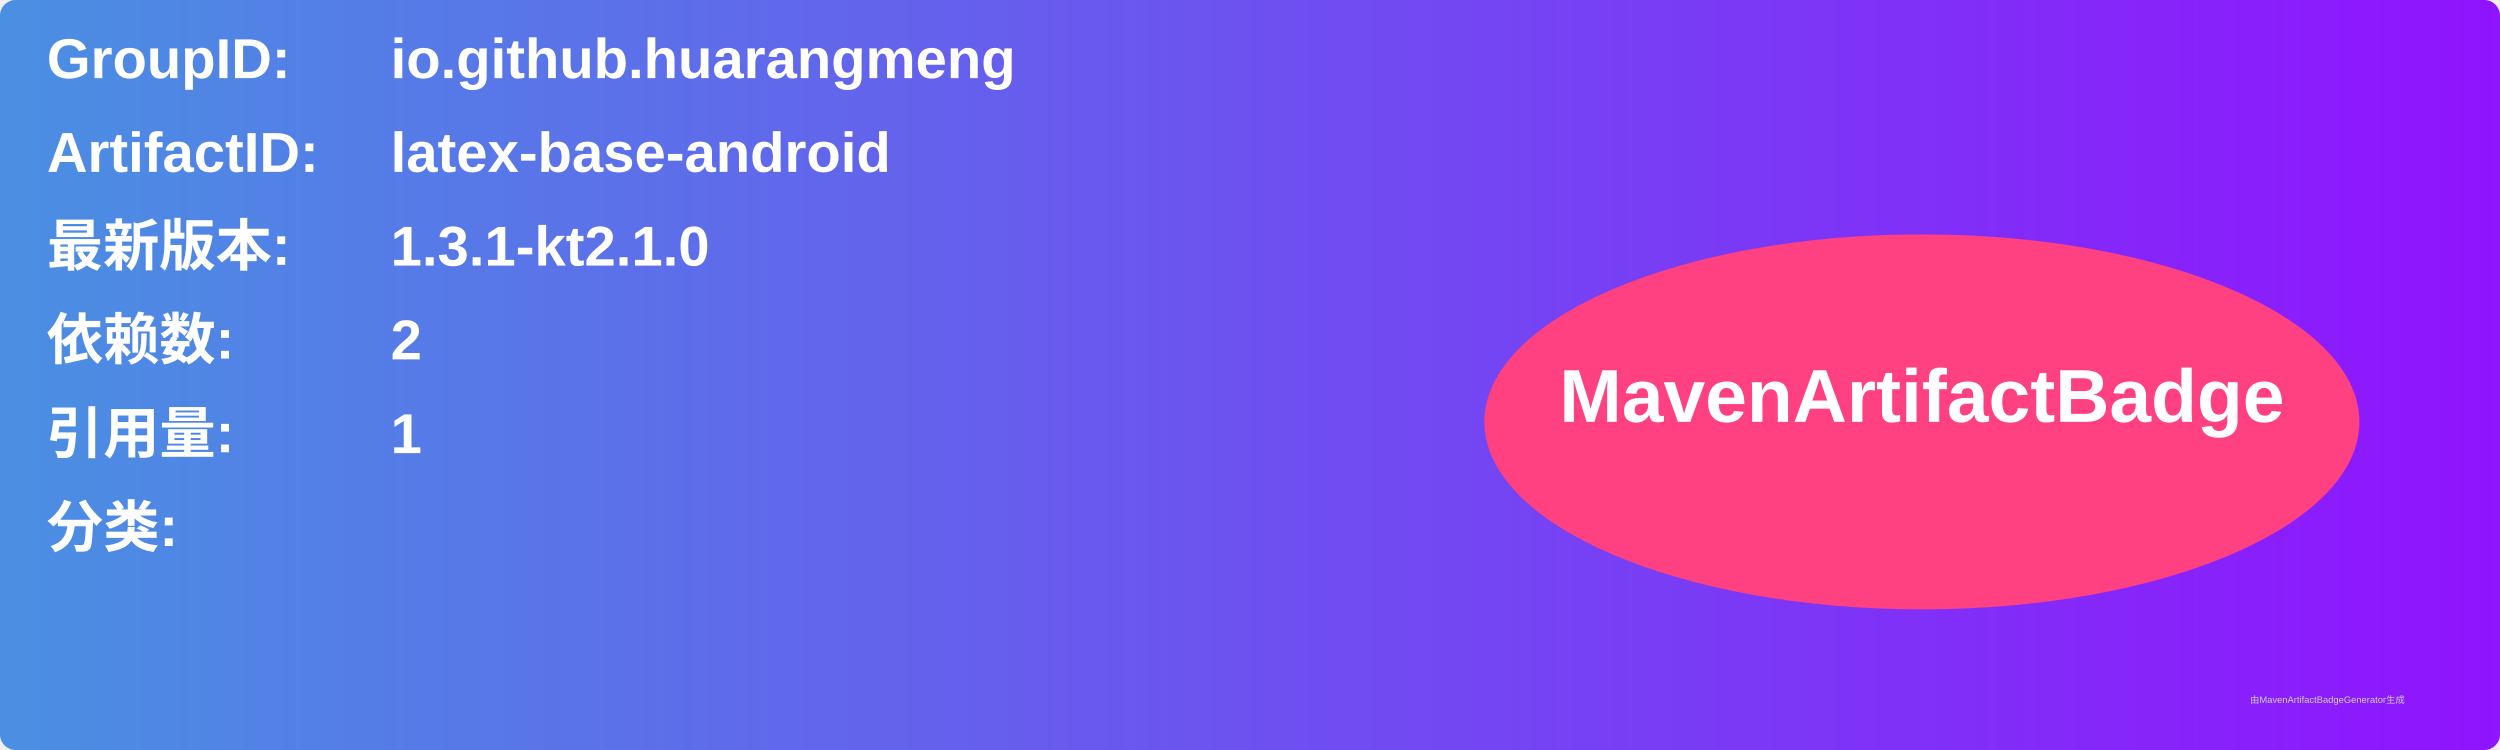
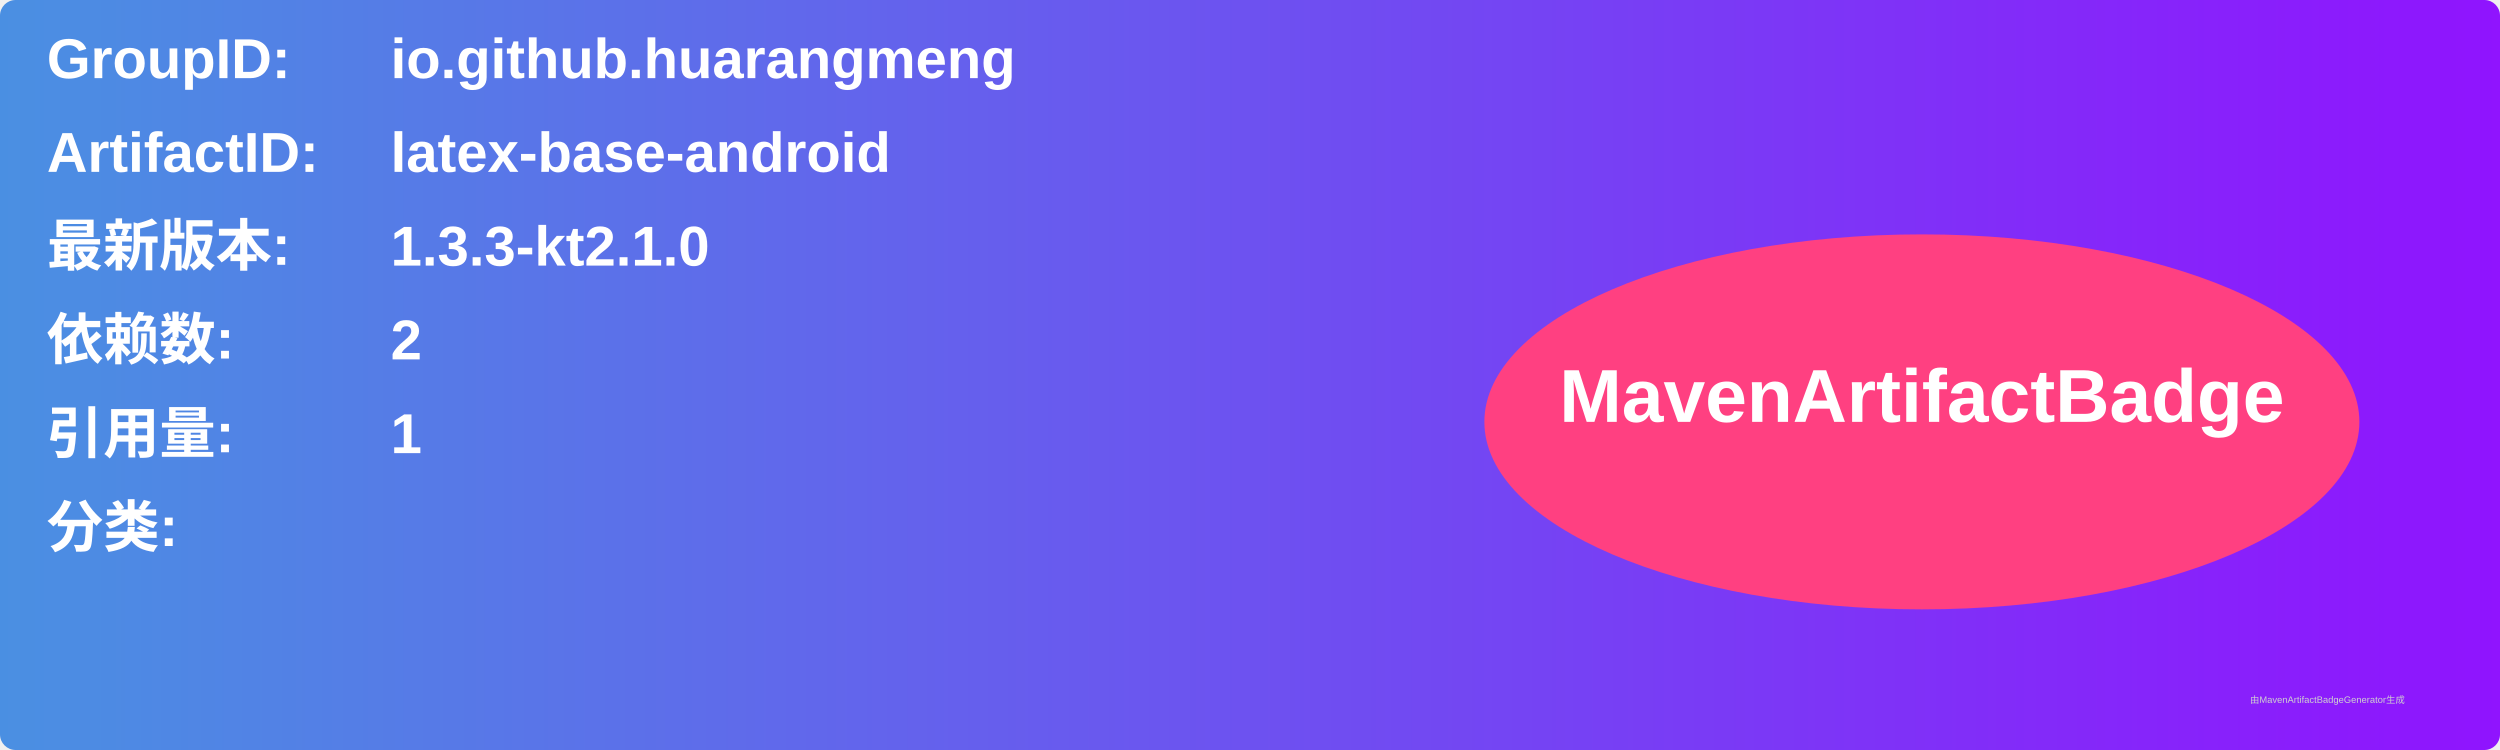
<svg xmlns="http://www.w3.org/2000/svg" width="800" height="240" viewBox="0 0 800 240">
  <linearGradient id="grad" x1="0%" y1="0%" x2="100%" y2="0%">
    <stop offset="0%" stop-color="#4a90e2" />
    <stop offset="100%" stop-color="#9013fe" />
  </linearGradient>
  <rect width="100%" height="100%" rx="5" ry="5" fill="url(#grad)" />
  <g transform="translate(15, 15)">
    <text x="0" y="10" font-family="Arial" font-size="18" fill="white" font-weight="bold" width="260">GroupID:</text>
    <text x="110" y="10" font-family="Arial" font-size="18" fill="white" font-weight="bold" width="460">io.github.huarangmeng</text>
    <text x="0" y="40" font-family="Arial" font-size="18" fill="white" font-weight="bold" width="260">ArtifactID:</text>
    <text x="110" y="40" font-family="Arial" font-size="18" fill="white" font-weight="bold" width="460">latex-base-android</text>
    <text x="0" y="70" font-family="Arial" font-size="18" fill="white" font-weight="bold">最新版本:</text>
    <text x="110" y="70" font-family="Arial" font-size="18" fill="white" font-weight="bold">
-       <tspan font-weight="bold">1.3.1-kt2.1.0</tspan>
+       <tspan font-weight="bold">1.3.3-kt2.1.0</tspan>
    </text>
    <text x="0" y="100" font-family="Arial" font-size="18" fill="white" font-weight="bold">依赖数: </text>
    <text x="110" y="100" font-family="Arial" font-size="18" fill="white">
      <tspan font-weight="bold">2</tspan>
    </text>
    <text x="0" y="130" font-family="Arial" font-size="18" fill="white" font-weight="bold">引用量: </text>
    <text x="110" y="130" font-family="Arial" font-size="18" fill="white">
      <tspan font-weight="bold">1</tspan>
    </text>
    <text x="0" y="160" font-family="Arial" font-size="18" fill="white" font-weight="bold">分类:</text>
    <text x="10" y="190" font-family="Arial" font-size="10" fill="white">
      <tspan font-weight="bold" />
    </text>
    <ellipse cx="600" cy="120" rx="140" ry="60" fill="#ff4081" />
    <text x="600" y="120" text-anchor="middle" font-family="Arial" font-size="24" fill="white" font-weight="bold">MavenArtifactBadge</text>
  </g>
  <text x="720" y="225" font-family="Arial" font-size="3" fill="#d0d0d0">由MavenArtifactBadgeGenerator生成</text>
</svg>
